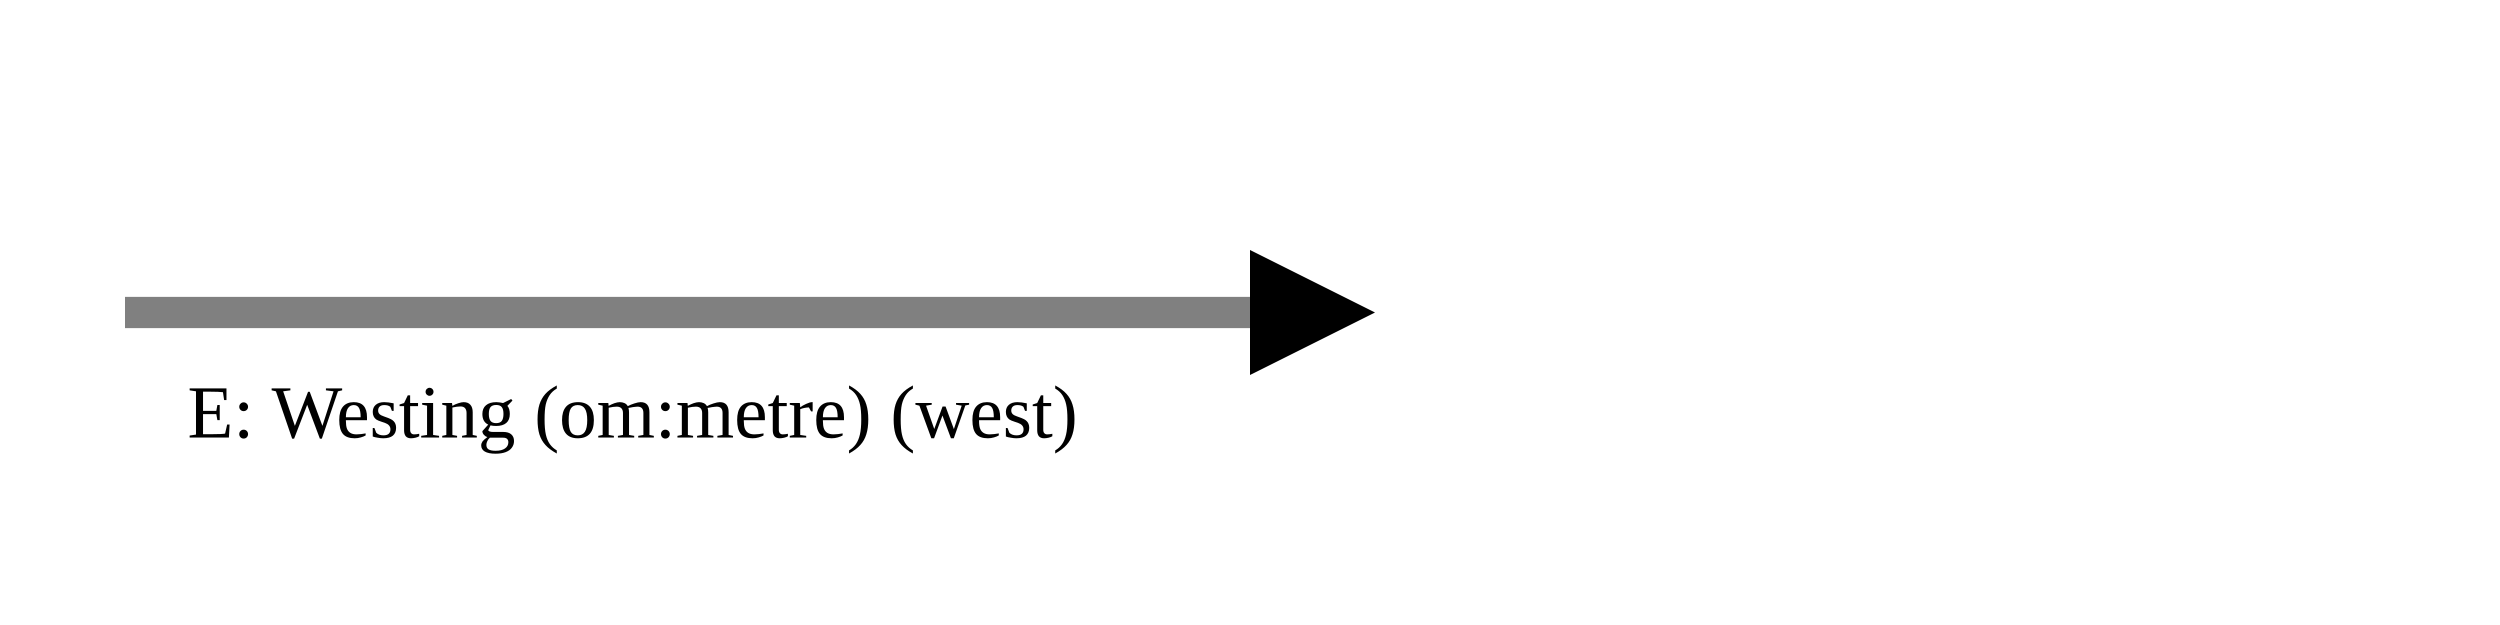
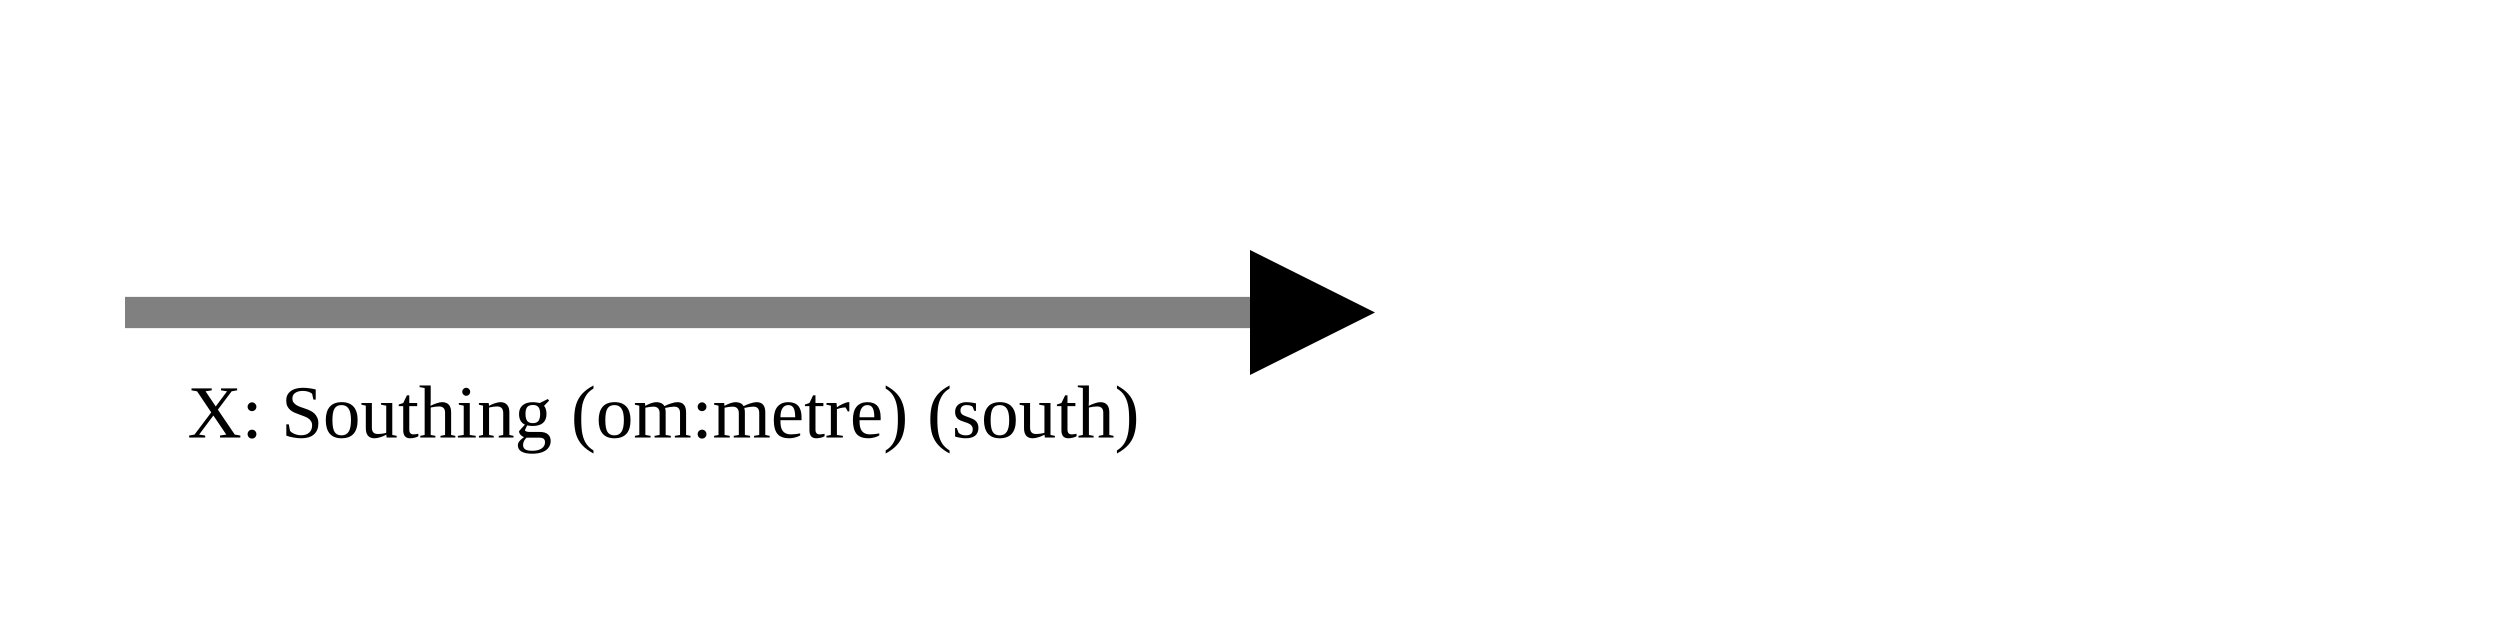
<svg xmlns="http://www.w3.org/2000/svg" version="1.1" width="400" height="100" viewbox="0 0 275 100">
  <defs>
    <marker id="arrowhead" markerWidth="10" markerHeight="7" refX="0" refY="2" orient="auto">
      <polygon points="0 0, 4 2, 0 4" />
    </marker>
  </defs>
  <line x1="20" y1="50" x2="200" y2="50" stroke="gray" stroke-width="5" marker-end="url(#arrowhead)" />
-   <text x="30" y="70" class="small">E: Westing (om:metre) (west)</text>
+   <text x="30" y="70" class="small">X: Southing (om:metre) (south)</text>
</svg>
